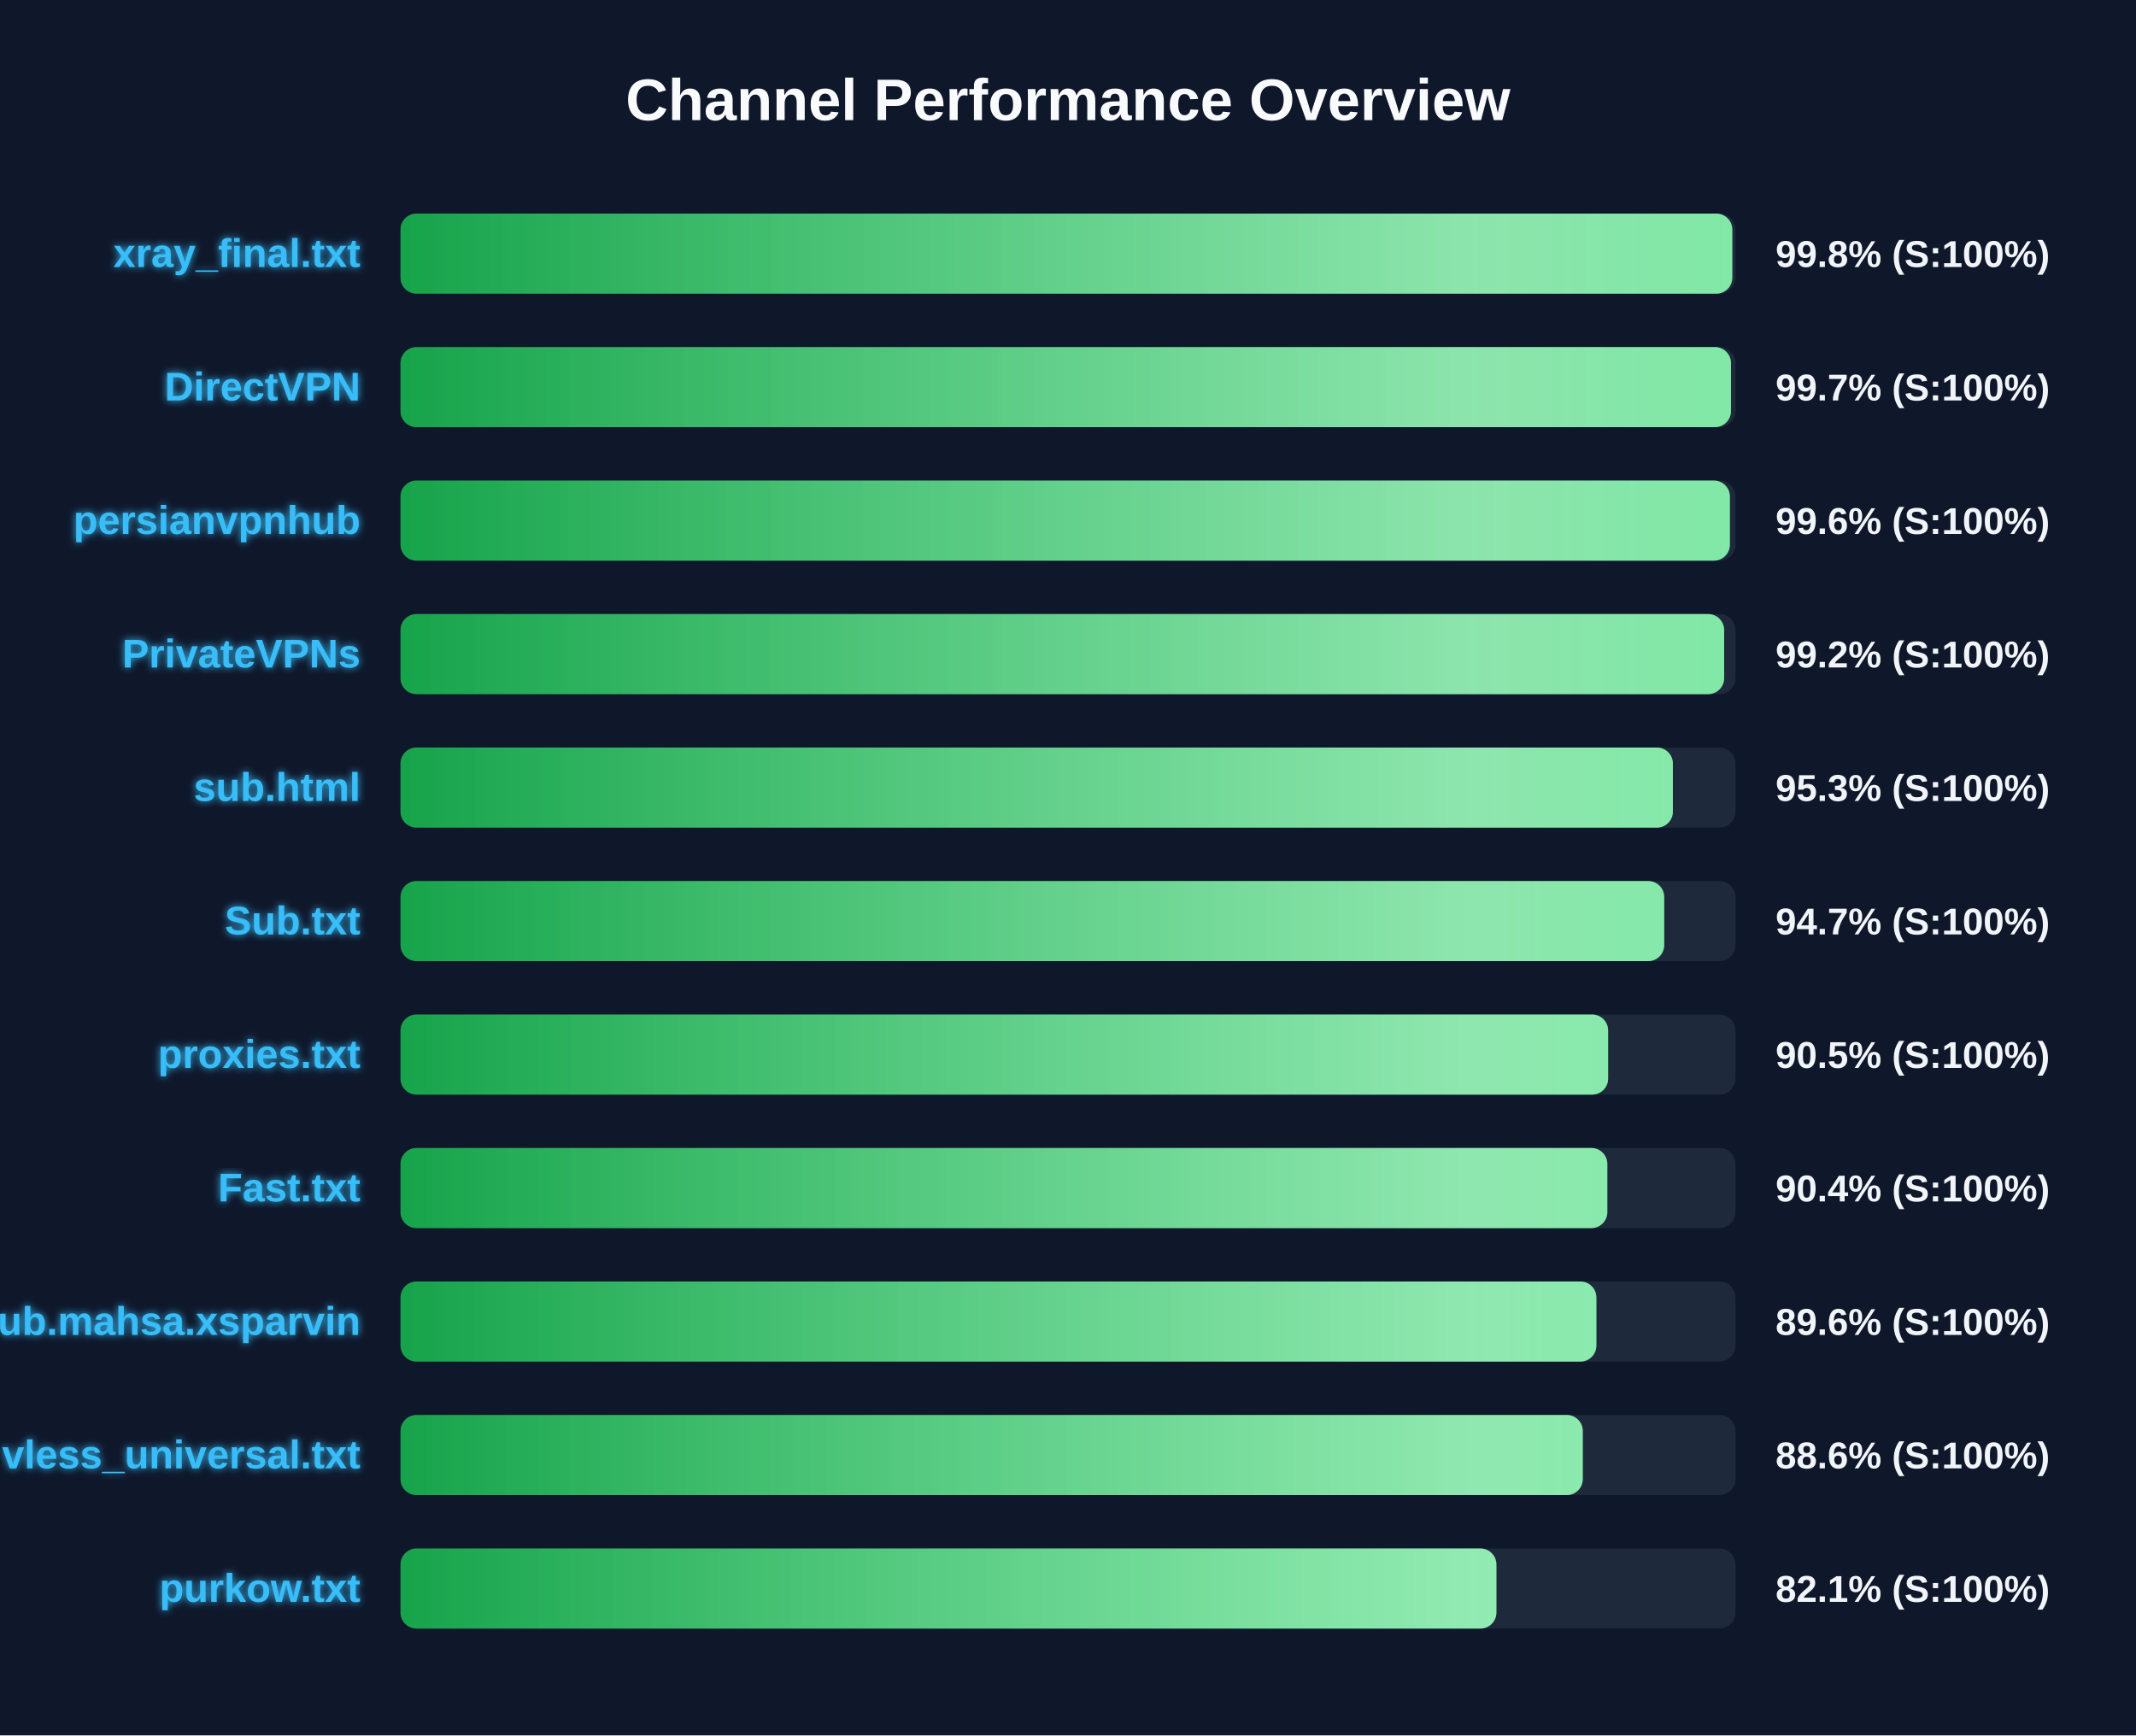
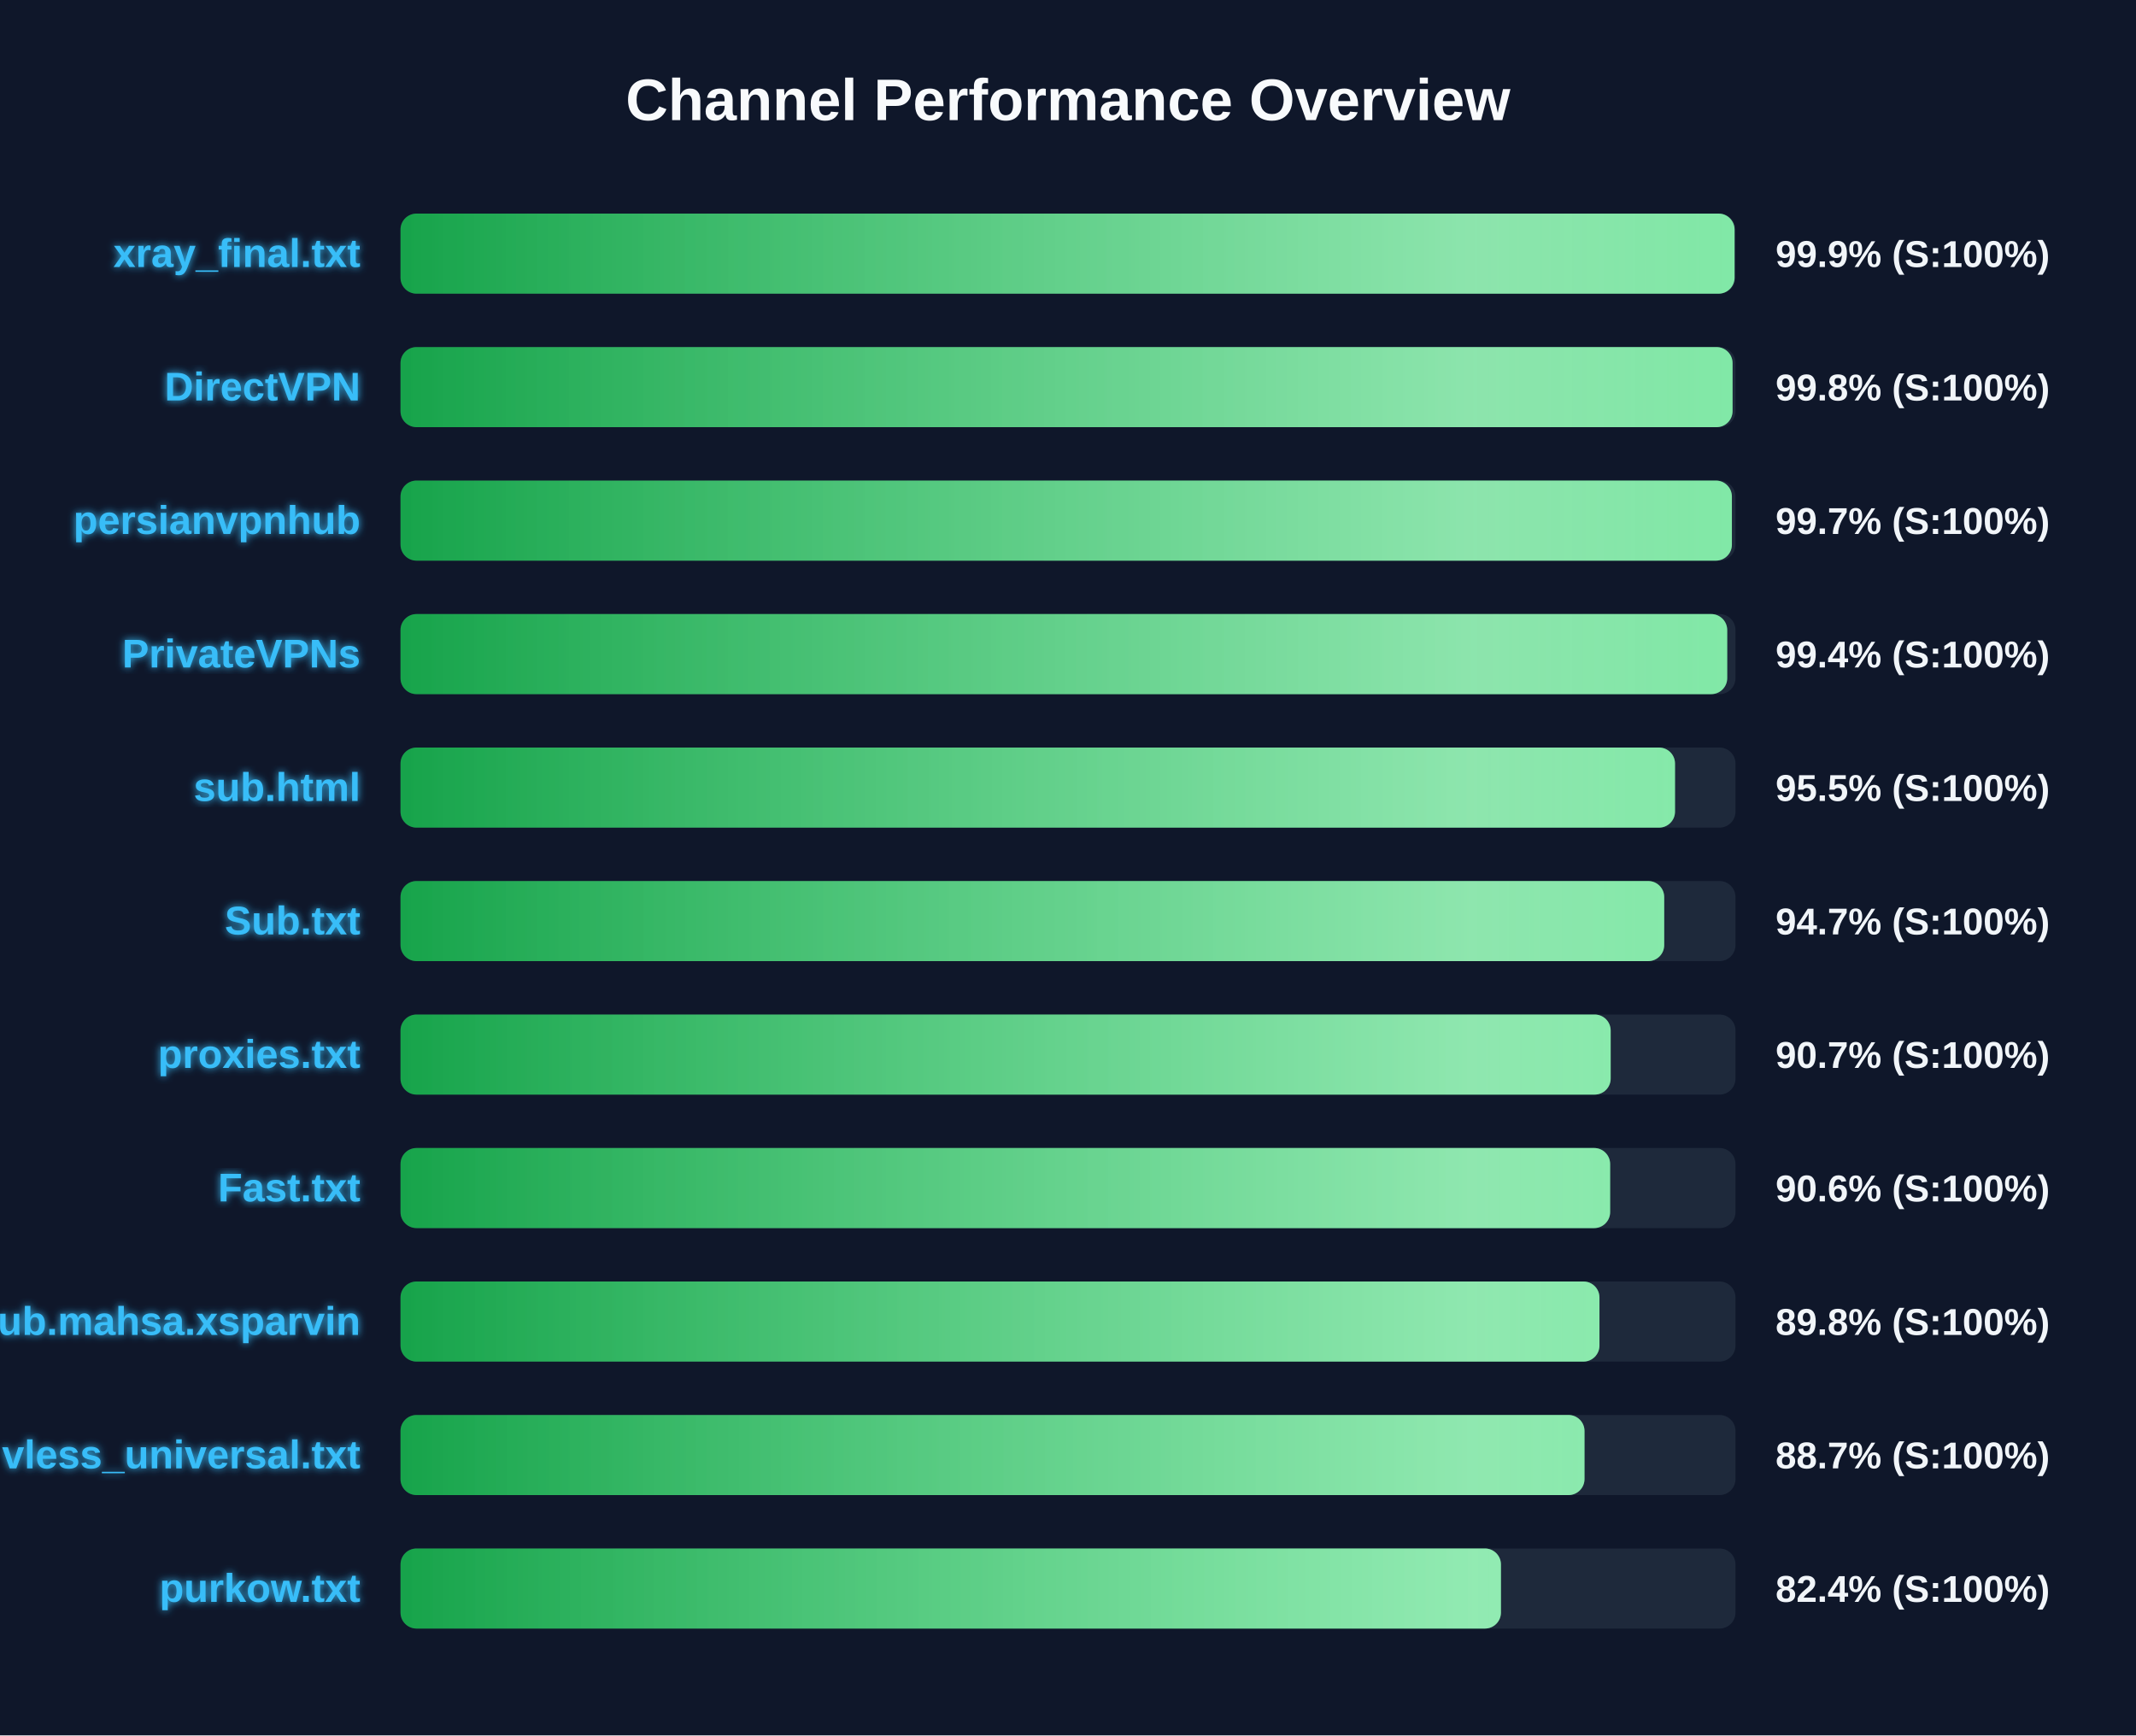
<svg xmlns="http://www.w3.org/2000/svg" width="800" height="650" version="1.1">
  <defs>
    <linearGradient id="grad-green" x1="0%" y1="0%" x2="100%" y2="0%">
      <stop offset="0%" stop-color="#16a34a" />
      <stop offset="100%" stop-color="#4ade80" />
    </linearGradient>
    <linearGradient id="grad-yellow" x1="0%" y1="0%" x2="100%" y2="0%">
      <stop offset="0%" stop-color="#ca8a04" />
      <stop offset="100%" stop-color="#fde047" />
    </linearGradient>
    <linearGradient id="grad-red" x1="0%" y1="0%" x2="100%" y2="0%">
      <stop offset="0%" stop-color="#dc2626" />
      <stop offset="100%" stop-color="#f87171" />
    </linearGradient>
    <linearGradient id="shimmer" x1="0%" y1="0%" x2="100%" y2="0%">
      <stop offset="0%" stop-color="rgba(255,255,255,0)" />
      <stop offset="50%" stop-color="rgba(255,255,255,0.4)" />
      <stop offset="100%" stop-color="rgba(255,255,255,0)" />
    </linearGradient>
    <filter id="glow" x="-20%" y="-20%" width="140%" height="140%">
      <feGaussianBlur stdDeviation="1.5" result="blur" />
      <feComposite in="SourceGraphic" in2="blur" operator="over" />
    </filter>
  </defs>
  <style>
        .bg-rect { fill: #0f172a; }
        .title { font: bold 22px 'Segoe UI', Arial, sans-serif; fill: #f8fafc; }
        .row { font: bold 15px 'Segoe UI', Arial, sans-serif; fill: #38bdf8; filter: url(#glow); }
        .score { font: bold 14px 'Segoe UI', Arial, sans-serif; fill: #f1f5f9; }
        @keyframes shimmer-anim {
            0% { transform: translateX(-100%); }
            100% { transform: translateX(200%); }
        }
        .shimmer-rect {
            animation: shimmer-anim 2.5s infinite linear;
        }
    </style>
  <rect width="100%" height="100%" class="bg-rect" />
  <text x="400" y="45" text-anchor="middle" class="title">Channel Performance Overview</text>
  <rect x="150" y="80" width="500" height="30" fill="#1e293b" rx="6" />
  <clipPath id="clip-0">
-     <rect x="150" y="80" width="498.8" height="30" rx="6" />
+     <rect x="150" y="80" width="499.65" height="30" rx="6" />
  </clipPath>
-   <rect x="150" y="80" width="498.8" height="30" fill="url(#grad-green)" rx="6" />
+   <rect x="150" y="80" width="499.65" height="30" fill="url(#grad-green)" rx="6" />
  <g clip-path="url(#clip-0)">
    <rect x="150" y="80" width="100%" height="30" fill="url(#shimmer)" class="shimmer-rect" />
  </g>
  <text x="135" y="100" text-anchor="end" class="row">xray_final.txt</text>
-   <text x="665" y="100" text-anchor="start" class="score">99.8% (S:100%)</text>
+   <text x="665" y="100" text-anchor="start" class="score">99.9% (S:100%)</text>
  <rect x="150" y="130" width="500" height="30" fill="#1e293b" rx="6" />
  <clipPath id="clip-1">
-     <rect x="150" y="130" width="498.3" height="30" rx="6" />
+     <rect x="150" y="130" width="498.9" height="30" rx="6" />
  </clipPath>
-   <rect x="150" y="130" width="498.3" height="30" fill="url(#grad-green)" rx="6" />
+   <rect x="150" y="130" width="498.9" height="30" fill="url(#grad-green)" rx="6" />
  <g clip-path="url(#clip-1)">
    <rect x="150" y="130" width="100%" height="30" fill="url(#shimmer)" class="shimmer-rect" />
  </g>
  <text x="135" y="150" text-anchor="end" class="row">DirectVPN</text>
-   <text x="665" y="150" text-anchor="start" class="score">99.7% (S:100%)</text>
+   <text x="665" y="150" text-anchor="start" class="score">99.8% (S:100%)</text>
  <rect x="150" y="180" width="500" height="30" fill="#1e293b" rx="6" />
  <clipPath id="clip-2">
-     <rect x="150" y="180" width="497.9" height="30" rx="6" />
+     <rect x="150" y="180" width="498.65" height="30" rx="6" />
  </clipPath>
-   <rect x="150" y="180" width="497.9" height="30" fill="url(#grad-green)" rx="6" />
+   <rect x="150" y="180" width="498.65" height="30" fill="url(#grad-green)" rx="6" />
  <g clip-path="url(#clip-2)">
    <rect x="150" y="180" width="100%" height="30" fill="url(#shimmer)" class="shimmer-rect" />
  </g>
  <text x="135" y="200" text-anchor="end" class="row">persianvpnhub</text>
-   <text x="665" y="200" text-anchor="start" class="score">99.6% (S:100%)</text>
+   <text x="665" y="200" text-anchor="start" class="score">99.7% (S:100%)</text>
  <rect x="150" y="230" width="500" height="30" fill="#1e293b" rx="6" />
  <clipPath id="clip-3">
-     <rect x="150" y="230" width="495.75" height="30" rx="6" />
+     <rect x="150" y="230" width="496.9" height="30" rx="6" />
  </clipPath>
-   <rect x="150" y="230" width="495.75" height="30" fill="url(#grad-green)" rx="6" />
+   <rect x="150" y="230" width="496.9" height="30" fill="url(#grad-green)" rx="6" />
  <g clip-path="url(#clip-3)">
    <rect x="150" y="230" width="100%" height="30" fill="url(#shimmer)" class="shimmer-rect" />
  </g>
  <text x="135" y="250" text-anchor="end" class="row">PrivateVPNs</text>
-   <text x="665" y="250" text-anchor="start" class="score">99.2% (S:100%)</text>
+   <text x="665" y="250" text-anchor="start" class="score">99.4% (S:100%)</text>
  <rect x="150" y="280" width="500" height="30" fill="#1e293b" rx="6" />
  <clipPath id="clip-4">
-     <rect x="150" y="280" width="476.55" height="30" rx="6" />
+     <rect x="150" y="280" width="477.35" height="30" rx="6" />
  </clipPath>
-   <rect x="150" y="280" width="476.55" height="30" fill="url(#grad-green)" rx="6" />
+   <rect x="150" y="280" width="477.35" height="30" fill="url(#grad-green)" rx="6" />
  <g clip-path="url(#clip-4)">
    <rect x="150" y="280" width="100%" height="30" fill="url(#shimmer)" class="shimmer-rect" />
  </g>
  <text x="135" y="300" text-anchor="end" class="row">sub.html</text>
-   <text x="665" y="300" text-anchor="start" class="score">95.3% (S:100%)</text>
+   <text x="665" y="300" text-anchor="start" class="score">95.5% (S:100%)</text>
  <rect x="150" y="330" width="500" height="30" fill="#1e293b" rx="6" />
  <clipPath id="clip-5">
    <rect x="150" y="330" width="473.3" height="30" rx="6" />
  </clipPath>
  <rect x="150" y="330" width="473.3" height="30" fill="url(#grad-green)" rx="6" />
  <g clip-path="url(#clip-5)">
    <rect x="150" y="330" width="100%" height="30" fill="url(#shimmer)" class="shimmer-rect" />
  </g>
  <text x="135" y="350" text-anchor="end" class="row">Sub.txt</text>
  <text x="665" y="350" text-anchor="start" class="score">94.7% (S:100%)</text>
  <rect x="150" y="380" width="500" height="30" fill="#1e293b" rx="6" />
  <clipPath id="clip-6">
-     <rect x="150" y="380" width="452.3" height="30" rx="6" />
+     <rect x="150" y="380" width="453.25" height="30" rx="6" />
  </clipPath>
-   <rect x="150" y="380" width="452.3" height="30" fill="url(#grad-green)" rx="6" />
+   <rect x="150" y="380" width="453.25" height="30" fill="url(#grad-green)" rx="6" />
  <g clip-path="url(#clip-6)">
    <rect x="150" y="380" width="100%" height="30" fill="url(#shimmer)" class="shimmer-rect" />
  </g>
  <text x="135" y="400" text-anchor="end" class="row">proxies.txt</text>
-   <text x="665" y="400" text-anchor="start" class="score">90.5% (S:100%)</text>
+   <text x="665" y="400" text-anchor="start" class="score">90.7% (S:100%)</text>
  <rect x="150" y="430" width="500" height="30" fill="#1e293b" rx="6" />
  <clipPath id="clip-7">
-     <rect x="150" y="430" width="452.0" height="30" rx="6" />
+     <rect x="150" y="430" width="453.05" height="30" rx="6" />
  </clipPath>
-   <rect x="150" y="430" width="452.0" height="30" fill="url(#grad-green)" rx="6" />
+   <rect x="150" y="430" width="453.05" height="30" fill="url(#grad-green)" rx="6" />
  <g clip-path="url(#clip-7)">
    <rect x="150" y="430" width="100%" height="30" fill="url(#shimmer)" class="shimmer-rect" />
  </g>
  <text x="135" y="450" text-anchor="end" class="row">Fast.txt</text>
-   <text x="665" y="450" text-anchor="start" class="score">90.4% (S:100%)</text>
+   <text x="665" y="450" text-anchor="start" class="score">90.6% (S:100%)</text>
  <rect x="150" y="480" width="500" height="30" fill="#1e293b" rx="6" />
  <clipPath id="clip-8">
-     <rect x="150" y="480" width="447.9" height="30" rx="6" />
+     <rect x="150" y="480" width="449.05" height="30" rx="6" />
  </clipPath>
-   <rect x="150" y="480" width="447.9" height="30" fill="url(#grad-green)" rx="6" />
+   <rect x="150" y="480" width="449.05" height="30" fill="url(#grad-green)" rx="6" />
  <g clip-path="url(#clip-8)">
    <rect x="150" y="480" width="100%" height="30" fill="url(#shimmer)" class="shimmer-rect" />
  </g>
  <text x="135" y="500" text-anchor="end" class="row">Sub.mahsa.xsparvin</text>
-   <text x="665" y="500" text-anchor="start" class="score">89.6% (S:100%)</text>
+   <text x="665" y="500" text-anchor="start" class="score">89.8% (S:100%)</text>
  <rect x="150" y="530" width="500" height="30" fill="#1e293b" rx="6" />
  <clipPath id="clip-9">
-     <rect x="150" y="530" width="442.8" height="30" rx="6" />
+     <rect x="150" y="530" width="443.45" height="30" rx="6" />
  </clipPath>
-   <rect x="150" y="530" width="442.8" height="30" fill="url(#grad-green)" rx="6" />
+   <rect x="150" y="530" width="443.45" height="30" fill="url(#grad-green)" rx="6" />
  <g clip-path="url(#clip-9)">
    <rect x="150" y="530" width="100%" height="30" fill="url(#shimmer)" class="shimmer-rect" />
  </g>
  <text x="135" y="550" text-anchor="end" class="row">vless_universal.txt</text>
-   <text x="665" y="550" text-anchor="start" class="score">88.6% (S:100%)</text>
+   <text x="665" y="550" text-anchor="start" class="score">88.7% (S:100%)</text>
  <rect x="150" y="580" width="500" height="30" fill="#1e293b" rx="6" />
  <clipPath id="clip-10">
-     <rect x="150" y="580" width="410.45" height="30" rx="6" />
+     <rect x="150" y="580" width="412.15" height="30" rx="6" />
  </clipPath>
-   <rect x="150" y="580" width="410.45" height="30" fill="url(#grad-green)" rx="6" />
+   <rect x="150" y="580" width="412.15" height="30" fill="url(#grad-green)" rx="6" />
  <g clip-path="url(#clip-10)">
    <rect x="150" y="580" width="100%" height="30" fill="url(#shimmer)" class="shimmer-rect" />
  </g>
  <text x="135" y="600" text-anchor="end" class="row">purkow.txt</text>
-   <text x="665" y="600" text-anchor="start" class="score">82.1% (S:100%)</text>
+   <text x="665" y="600" text-anchor="start" class="score">82.4% (S:100%)</text>
</svg>
